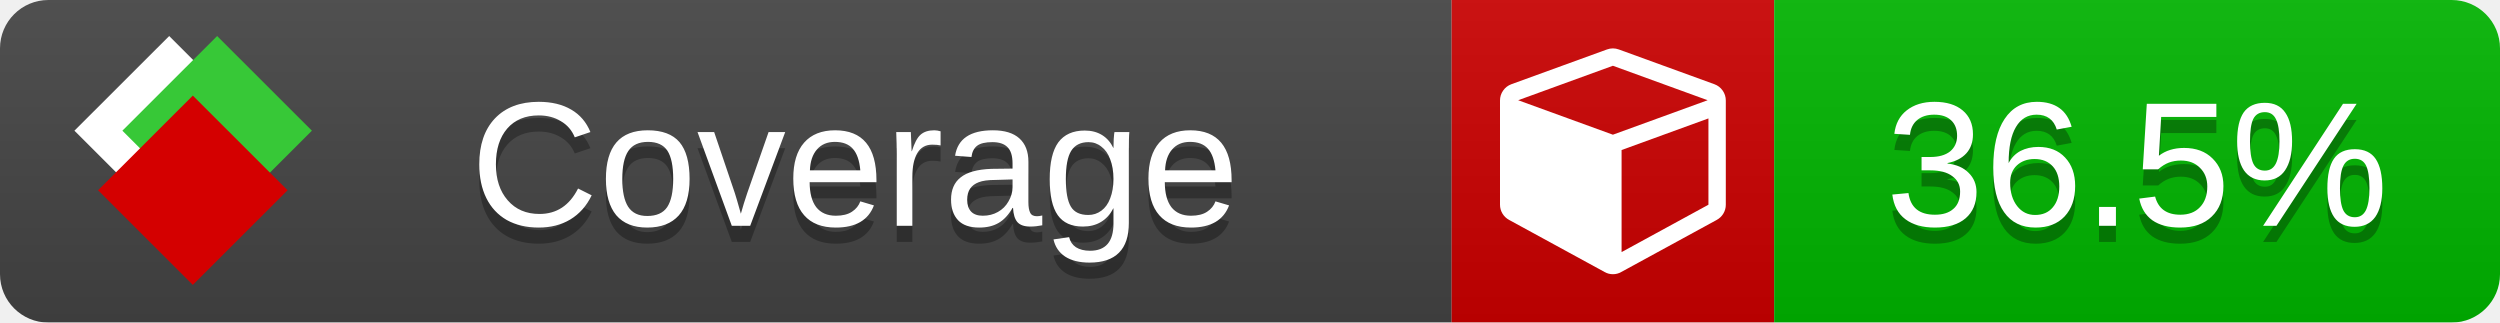
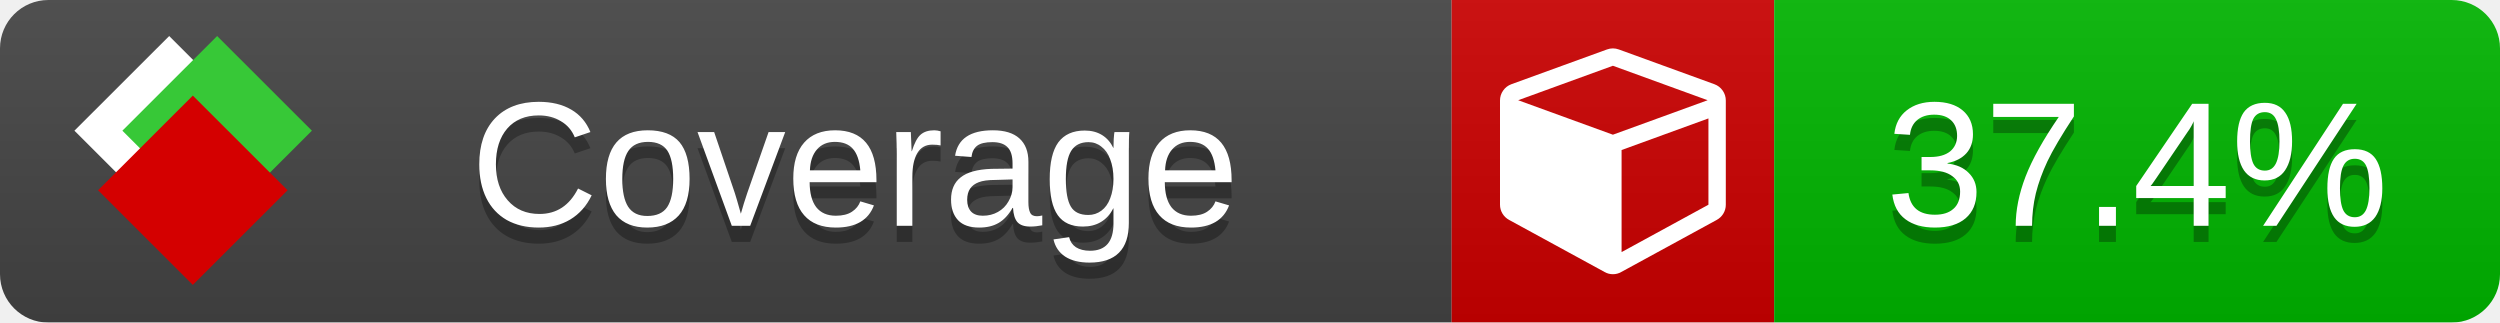
<svg xmlns="http://www.w3.org/2000/svg" xmlns:xlink="http://www.w3.org/1999/xlink" width="155" height="20">
  <style type="text/css">
          
            @keyframes fade1 {
                0% { visibility: visible; opacity: 1; }
               23% { visibility: visible; opacity: 1; }
               25% { visibility: hidden; opacity: 0; }
               48% { visibility: hidden; opacity: 0; }
               50% { visibility: hidden; opacity: 0; }
               73% { visibility: hidden; opacity: 0; }
               75% { visibility: hidden; opacity: 0; }
               98% { visibility: hidden; opacity: 0; }
              100% { visibility: visible; opacity: 1; }
            }
            @keyframes fade2 {
                0% { visibility: hidden; opacity: 0; }
               23% { visibility: hidden; opacity: 0; }
               25% { visibility: visible; opacity: 1; }
               48% { visibility: visible; opacity: 1; }
               50% { visibility: hidden; opacity: 0; }
               73% { visibility: hidden; opacity: 0; }
               75% { visibility: hidden; opacity: 0; }
               98% { visibility: hidden; opacity: 0; }
              100% { visibility: hidden; opacity: 0; }
            }
            @keyframes fade3 {
                0% { visibility: hidden; opacity: 0; }
               23% { visibility: hidden; opacity: 0; }
               25% { visibility: hidden; opacity: 0; }
               48% { visibility: hidden; opacity: 0; }
               50% { visibility: visible; opacity: 1; }
               73% { visibility: visible; opacity: 1; }
               75% { visibility: hidden; opacity: 0; }
               98% { visibility: hidden; opacity: 0; }
              100% { visibility: hidden; opacity: 0; }
            }
            @keyframes fade4 {
                0% { visibility: hidden; opacity: 0; }
               23% { visibility: hidden; opacity: 0; }
               25% { visibility: hidden; opacity: 0; }
               48% { visibility: hidden; opacity: 0; }
               50% { visibility: hidden; opacity: 0; }
               73% { visibility: hidden; opacity: 0; }
               75% { visibility: visible; opacity: 1; }
               98% { visibility: visible; opacity: 1; }
              100% { visibility: hidden; opacity: 0; }
            }
            .linecoverage {
                animation-duration: 15s;
                animation-name: fade1;
                animation-iteration-count: infinite;
            }
            .branchcoverage {
                animation-duration: 15s;
                animation-name: fade2;
                animation-iteration-count: infinite;
            }
            .methodcoverage {
                animation-duration: 15s;
                animation-name: fade3;
                animation-iteration-count: infinite;
            }
            .fullmethodcoverage {
                animation-duration: 15s;
                animation-name: fade4;
                animation-iteration-count: infinite;
            }
          
    </style>
  <defs>
    <linearGradient id="gradient" x2="0" y2="100%">
      <stop offset="0" stop-color="#bbb" stop-opacity=".1" />
      <stop offset="1" stop-opacity=".1" />
    </linearGradient>
    <linearGradient id="c">
      <stop offset="0" stop-color="#d40000" />
      <stop offset="1" stop-color="#ff2a2a" />
    </linearGradient>
    <linearGradient id="a">
      <stop offset="0" stop-color="#e0e0de" />
      <stop offset="1" stop-color="#fff" />
    </linearGradient>
    <linearGradient id="b">
      <stop offset="0" stop-color="#37c837" />
      <stop offset="1" stop-color="#217821" />
    </linearGradient>
    <linearGradient xlink:href="#a" id="e" x1="106.44" x2="69.96" y1="-11.96" y2="-46.84" gradientTransform="matrix(-.8426 -.00045 -.00045 -.8426 -94.27 -75.82)" gradientUnits="userSpaceOnUse" />
    <linearGradient xlink:href="#b" id="f" x1="56.19" x2="77.97" y1="-23.45" y2="10.62" gradientTransform="matrix(.8426 .00045 .00045 .8426 94.27 75.82)" gradientUnits="userSpaceOnUse" />
    <linearGradient xlink:href="#c" id="g" x1="79.98" x2="132.9" y1="10.79" y2="10.79" gradientTransform="matrix(.8426 .00045 .00045 .8426 94.27 75.82)" gradientUnits="userSpaceOnUse" />
    <mask id="mask">
      <rect width="155" height="20" rx="3" fill="#fff" />
    </mask>
    <g id="icon" transform="matrix(.04486 0 0 .04481 -.48 -.63)">
      <rect width="52.92" height="52.92" x="-109.72" y="-27.13" fill="url(#e)" transform="rotate(-135)" />
      <rect width="52.92" height="52.92" x="70.19" y="-39.18" fill="url(#f)" transform="rotate(45)" />
      <rect width="52.92" height="52.92" x="80.05" y="-15.74" fill="url(#g)" transform="rotate(45)" />
    </g>
  </defs>
  <g mask="url(#mask)">
    <rect x="0" y="0" width="90" height="20" fill="#444" />
    <rect x="90" y="0" width="20" height="20" fill="#c00" />
    <rect x="110" y="0" width="45" height="20" fill="#00B600" />
    <rect x="0" y="0" width="155" height="20" fill="url(#gradient)" />
  </g>
  <g>
    <path class="" fill="#fff" d="m 100.538,15.629 5.385,-2.936 v -5.351 l -5.385,1.96 z M 100,8.351 105.873,6.214 100,4.077 94.127,6.214 Z m 7,-2.12 v 6.462 q 0,0.294 -0.151,0.547 -0.151,0.252 -0.412,0.395 l -5.923,3.231 q -0.236,0.135 -0.513,0.135 -0.278,0 -0.513,-0.135 l -5.923,-3.231 Q 93.303,13.492 93.151,13.239 93,12.987 93,12.692 v -6.462 q 0,-0.337 0.194,-0.614 0.194,-0.278 0.513,-0.395 l 5.923,-2.154 q 0.185,-0.067 0.37,-0.067 0.185,0 0.37,0.067 l 5.923,2.154 q 0.32,0.118 0.513,0.395 Q 107,5.894 107,6.231 Z" />
  </g>
  <g fill="#fff" text-anchor="middle" font-family="Verdana,Arial,Geneva,sans-serif" font-size="11">
    <a xlink:href="https://github.com/danielpalme/ReportGenerator" target="_top">
      <use xlink:href="#icon" transform="translate(3,1) scale(3.5)" />
    </a>
    <text x="53" y="15" fill="#010101" fill-opacity=".3">Coverage</text>
    <text x="53" y="14" fill="#fff">Coverage</text>
-     <text class="" x="132.5" y="15" fill="#010101" fill-opacity=".3">36.5%</text>
-     <text class="" x="132.5" y="14">36.5%</text>
+     <text class="" x="132.5" y="15" fill="#010101" fill-opacity=".3">37.4%</text>
+     <text class="" x="132.5" y="14">37.4%</text>
  </g>
  <g>
    <rect class="" x="90" y="0" width="65" height="20" fill-opacity="0" />
  </g>
</svg>
